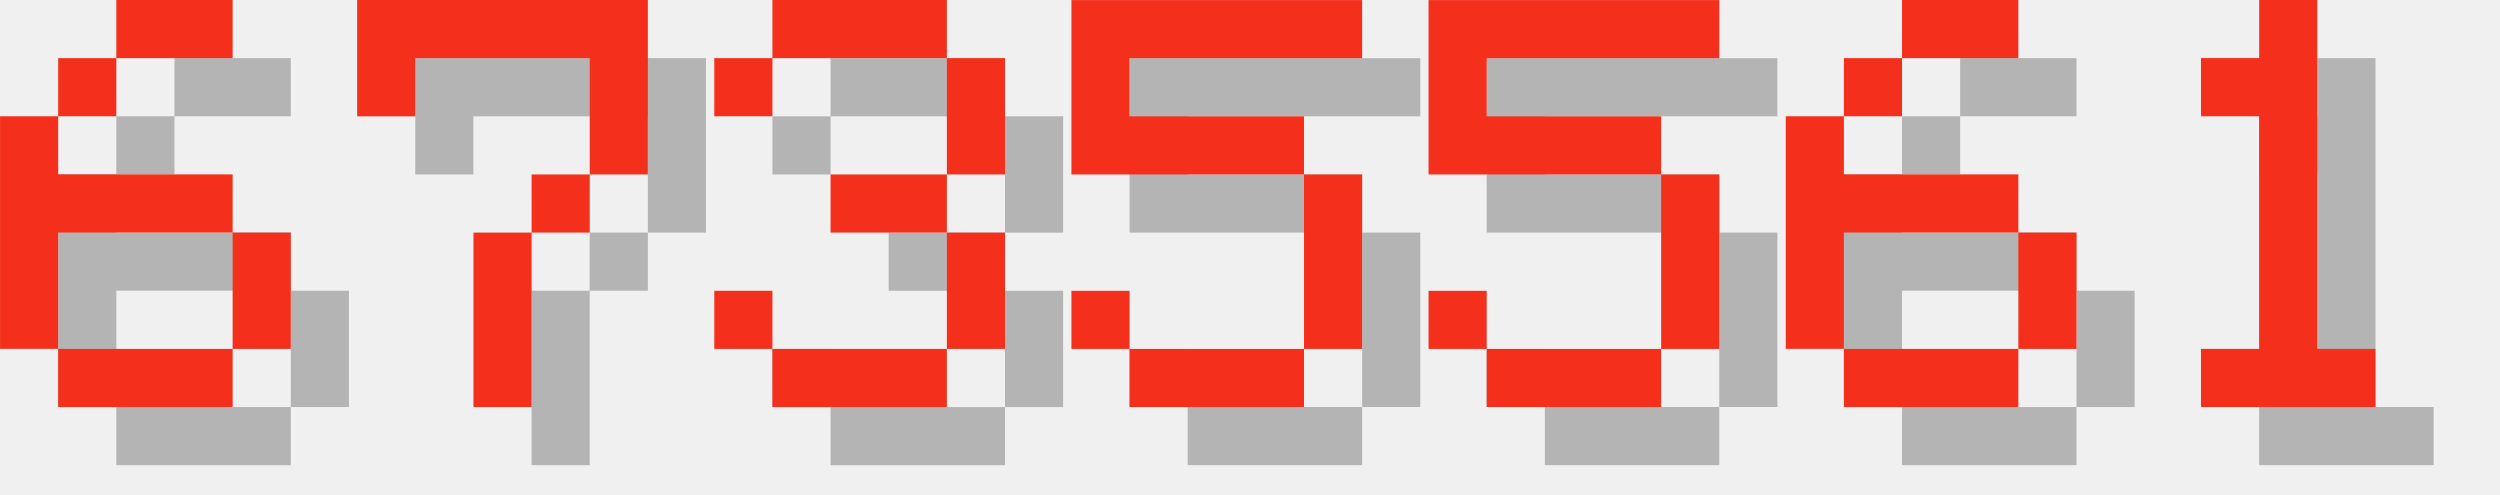
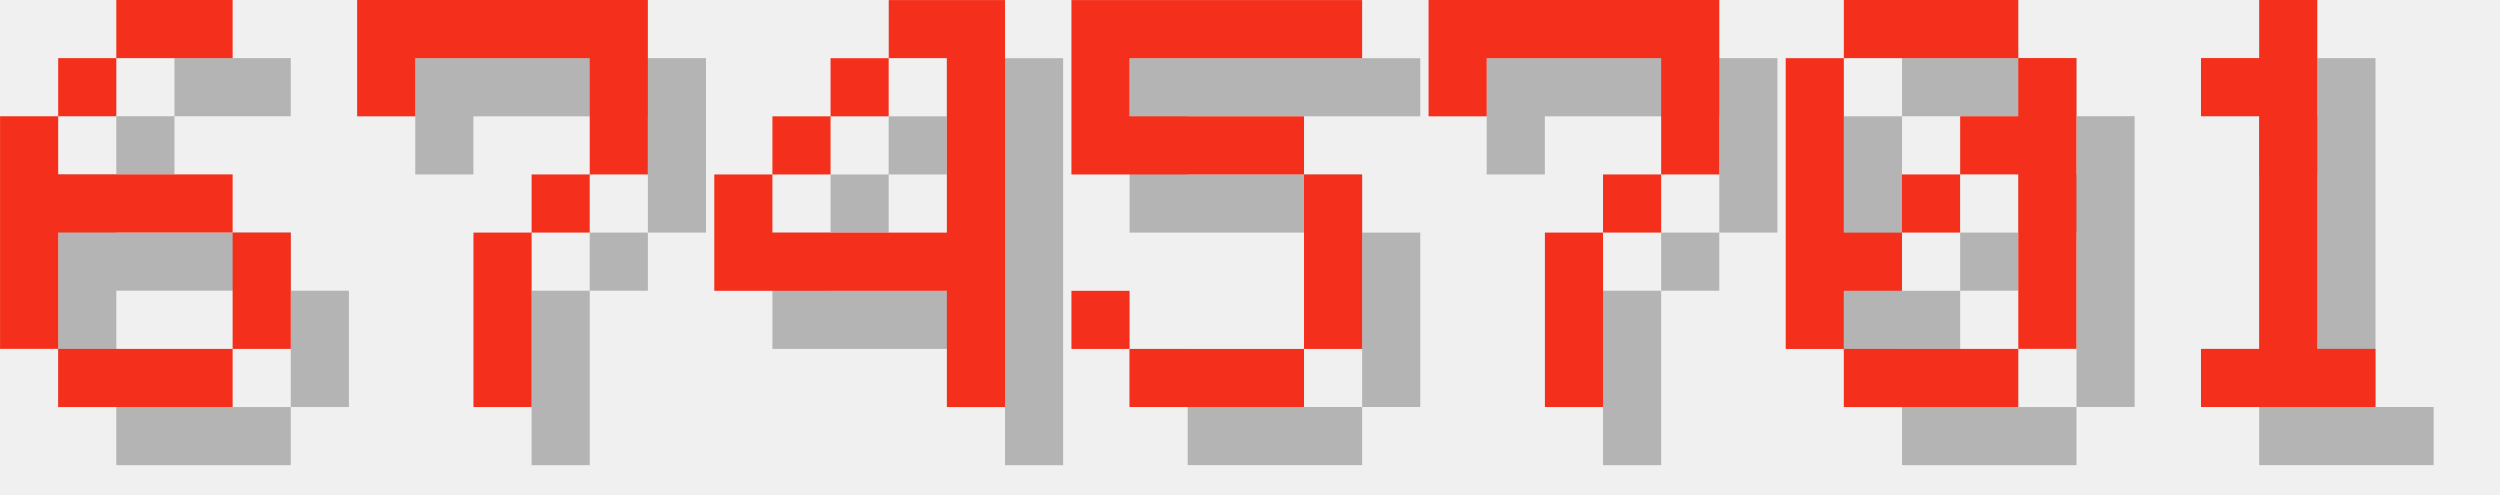
<svg xmlns="http://www.w3.org/2000/svg" version="1.1" width="182.0" height="36">
  <style>
        .text-foreground {
            fill: #F4301C;
        }
        .text-shadow {
            fill: #000000;
            fill-opacity: 0.25;
        }
    </style>
  <g class="digit" id="digit_6" transform="translate(0.0, 0), scale(4)">
    <path id="digit_6_shadow" class="text-shadow" d="m3.175 1.058v1.058h2.117v-1.058h-2.117zm0 1.058h-1.058v1.058h1.058v-1.058zm-1.058 1.058h-1.058v4.233h1.058v-2.117h3.175v-1.058h-3.175v-1.058zm3.175 2.117v2.117h1.058v-2.117h-1.058zm0 2.117h-3.175v1.058h3.175v-1.058z" fill-opacity=".5" style="paint-order:stroke fill markers" />
    <path id="digit_6_fg" class="text-foreground" d="m2.117 0v1.058h2.117v-1.058h-2.117zm0 1.058h-1.058v1.058h1.058v-1.058zm-1.058 1.058h-1.058v4.233h1.058v-2.117h3.175v-1.058h-3.175v-1.058zm3.175 2.117v2.117h1.058v-2.117h-1.058zm0 2.117h-3.175v1.058h3.175v-1.058z" fill="#fff" style="paint-order:stroke fill markers" />
  </g>
  <g class="digit" id="digit_7" transform="translate(26.0, 0), scale(4)">
    <path id="digit_7_shadow" class="text-shadow" d="m1.058 1.058 2e-6 2.117h1.058v-1.058h3.175v1.058l2e-7 1.058h-1.058v1.058h-1.058l4e-7 3.175 1.058 1e-7v-3.175h1.058v-1.058h1.058l5e-7 -1.058v-2.117z" fill-opacity=".5" style="paint-order:stroke fill markers" />
    <path id="digit_7_fg" class="text-foreground" d="m0 0 2e-6 2.117h1.058v-1.058h3.175v1.058l2e-7 1.058h-1.058v1.058h-1.058l4e-7 3.175 1.058 1e-7v-3.175h1.058v-1.058h1.058l5e-7 -1.058v-2.117z" fill="#fff" style="paint-order:stroke fill markers" />
  </g>
-   <g class="digit" id="digit_3" transform="translate(52.0, 0), scale(4)">
-     <path id="digit_3_shadow" class="text-shadow" d="m1.058 2.117v1.058h1.058v-1.058h3.175v2.117h-2.117v1.058h2.117v2.117h-3.175v-1.058h-1.058v1.058h1.058v1.058h3.175v-1.058h1.058v-2.117h-1.058v-1.058h1.058v-2.117h-1.058v-1.058h-3.175v1.058h-1.058z" fill-opacity=".5" style="paint-order:stroke fill markers" />
-     <path id="digit_3_fg" class="text-foreground" d="m0 1.058v1.058h1.058v-1.058h3.175v2.117h-2.117v1.058h2.117v2.117h-3.175v-1.058h-1.058v1.058h1.058v1.058h3.175v-1.058h1.058v-2.117h-1.058v-1.058h1.058v-2.117h-1.058v-1.058h-3.175v1.058h-1.058z" fill="#fff" style="paint-order:stroke fill markers" />
+   <g class="digit" id="digit_4" transform="translate(52.0, 0), scale(4)">
+     <path id="digit_4_shadow" class="text-shadow" d="m4.233 1.058v1.058h1.058v3.175h-3.175v-1.058h-1.058v2.117h4.233v2.117h1.058v-7.408h-2.117zm-2.117 3.175h1.058v-1.058h-1.058v1.058zm1.058-1.058h1.058v-1.058h-1.058v1.058z" fill-opacity=".5" style="paint-order:stroke fill markers" />
+     <path id="digit_4_fg" class="text-foreground" d="m3.175 0v1.058h1.058v3.175h-3.175v-1.058h-1.058v2.117h4.233v2.117h1.058v-7.408h-2.117zm-2.117 3.175h1.058v-1.058h-1.058v1.058zm1.058-1.058h1.058v-1.058h-1.058v1.058z" fill="#fff" style="paint-order:stroke fill markers" />
  </g>
  <g class="digit" id="digit_5" transform="translate(78.0, 0), scale(4)">
    <path id="digit_5_shadow" class="text-shadow" d="m1.058 1.058v3.175h4.233v3.175h-3.175v-1.058h-1.058v1.058h1.058v1.058h3.175v-1.058h1.058v-3.175h-1.058v-1.058h-3.175v-1.058h4.233v-1.058h-5.292z" fill-opacity=".5" style="paint-order:stroke fill markers" />
    <path id="digit_5_fg" class="text-foreground" d="m0 0v3.175h4.233v3.175h-3.175v-1.058h-1.058v1.058h1.058v1.058h3.175v-1.058h1.058v-3.175h-1.058v-1.058h-3.175v-1.058h4.233v-1.058h-5.292z" fill="#fff" style="paint-order:stroke fill markers" />
  </g>
-   <g class="digit" id="digit_5" transform="translate(104.0, 0), scale(4)">
-     <path id="digit_5_shadow" class="text-shadow" d="m1.058 1.058v3.175h4.233v3.175h-3.175v-1.058h-1.058v1.058h1.058v1.058h3.175v-1.058h1.058v-3.175h-1.058v-1.058h-3.175v-1.058h4.233v-1.058h-5.292z" fill-opacity=".5" style="paint-order:stroke fill markers" />
-     <path id="digit_5_fg" class="text-foreground" d="m0 0v3.175h4.233v3.175h-3.175v-1.058h-1.058v1.058h1.058v1.058h3.175v-1.058h1.058v-3.175h-1.058v-1.058h-3.175v-1.058h4.233v-1.058h-5.292z" fill="#fff" style="paint-order:stroke fill markers" />
+   <g class="digit" id="digit_7" transform="translate(104.0, 0), scale(4)">
+     <path id="digit_7_shadow" class="text-shadow" d="m1.058 1.058 2e-6 2.117h1.058v-1.058h3.175v1.058l2e-7 1.058h-1.058v1.058h-1.058l4e-7 3.175 1.058 1e-7v-3.175h1.058v-1.058h1.058l5e-7 -1.058v-2.117z" fill-opacity=".5" style="paint-order:stroke fill markers" />
+     <path id="digit_7_fg" class="text-foreground" d="m0 0 2e-6 2.117h1.058v-1.058h3.175v1.058l2e-7 1.058h-1.058v1.058h-1.058l4e-7 3.175 1.058 1e-7v-3.175h1.058v-1.058h1.058l5e-7 -1.058v-2.117z" fill="#fff" style="paint-order:stroke fill markers" />
  </g>
-   <g class="digit" id="digit_6" transform="translate(130.0, 0), scale(4)">
-     <path id="digit_6_shadow" class="text-shadow" d="m3.175 1.058v1.058h2.117v-1.058h-2.117zm0 1.058h-1.058v1.058h1.058v-1.058zm-1.058 1.058h-1.058v4.233h1.058v-2.117h3.175v-1.058h-3.175v-1.058zm3.175 2.117v2.117h1.058v-2.117h-1.058zm0 2.117h-3.175v1.058h3.175v-1.058z" fill-opacity=".5" style="paint-order:stroke fill markers" />
-     <path id="digit_6_fg" class="text-foreground" d="m2.117 0v1.058h2.117v-1.058h-2.117zm0 1.058h-1.058v1.058h1.058v-1.058zm-1.058 1.058h-1.058v4.233h1.058v-2.117h3.175v-1.058h-3.175v-1.058zm3.175 2.117v2.117h1.058v-2.117h-1.058zm0 2.117h-3.175v1.058h3.175v-1.058z" fill="#fff" style="paint-order:stroke fill markers" />
+   <g class="digit" id="digit_0" transform="translate(130.0, 0), scale(4)">
+     <path id="digit_0_shadow" class="text-shadow" d="m2.117 1.058v1.058h3.175v-1.058h-3.175zm3.175 1.058v1.058h-1.058v1.058h1.058v3.175h1.058v-5.292h-1.058zm0 5.292h-3.175v1.058h3.175v-1.058zm-3.175 0v-1.058h1.058v-1.058h-1.058v-3.175h-1.058v5.292h1.058zm1.058-2.117h1.058v-1.058h-1.058v1.058z" fill-opacity=".5" style="paint-order:stroke fill markers" />
+     <path id="digit_0_fg" class="text-foreground" d="m1.058 0v1.058h3.175v-1.058h-3.175zm3.175 1.058v1.058h-1.058v1.058h1.058v3.175h1.058v-5.292h-1.058zm0 5.292h-3.175v1.058h3.175v-1.058zm-3.175 0v-1.058h1.058v-1.058h-1.058v-3.175h-1.058v5.292h1.058zm1.058-2.117h1.058v-1.058h-1.058v1.058z" fill="#fff" style="paint-order:stroke fill markers" />
  </g>
  <g class="digit" id="digit_1" transform="translate(156.0, 0), scale(4)">
    <path id="digit_1_shadow" class="text-shadow" d="m2.117 2.117v1.058h1.058v4.233h-1.058v1.058h3.175v-1.058h-1.058v-6.35h-1.058v1.058h-1.058z" fill-opacity=".5" style="paint-order:stroke fill markers" />
    <path id="digit_1_fg" class="text-foreground" d="m1.058 1.058v1.058h1.058v4.233h-1.058v1.058h3.175v-1.058h-1.058v-6.35h-1.058v1.058h-1.058z" fill="#fff" style="paint-order:stroke fill markers" />
  </g>
</svg>
